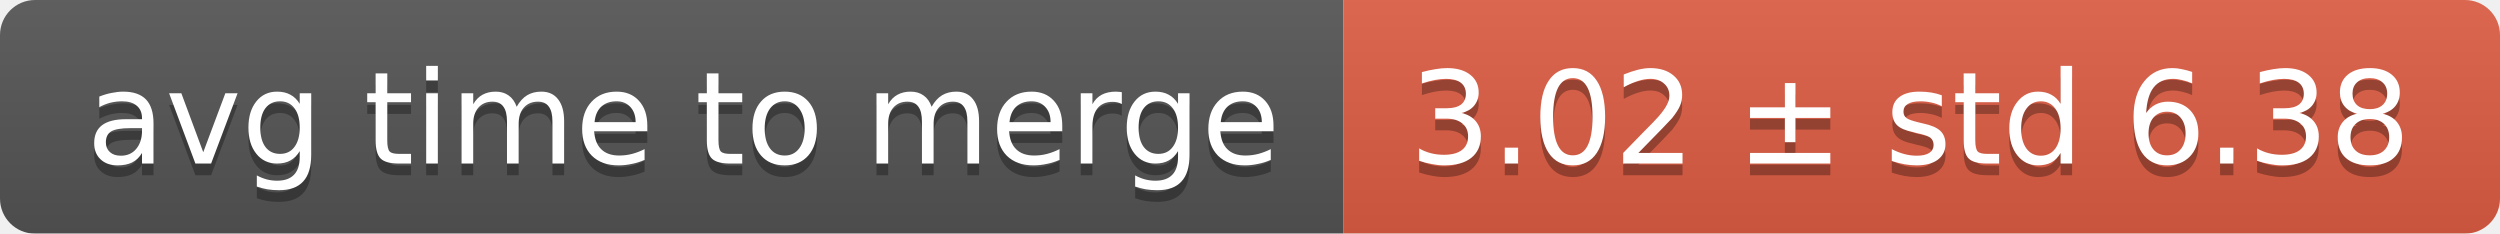
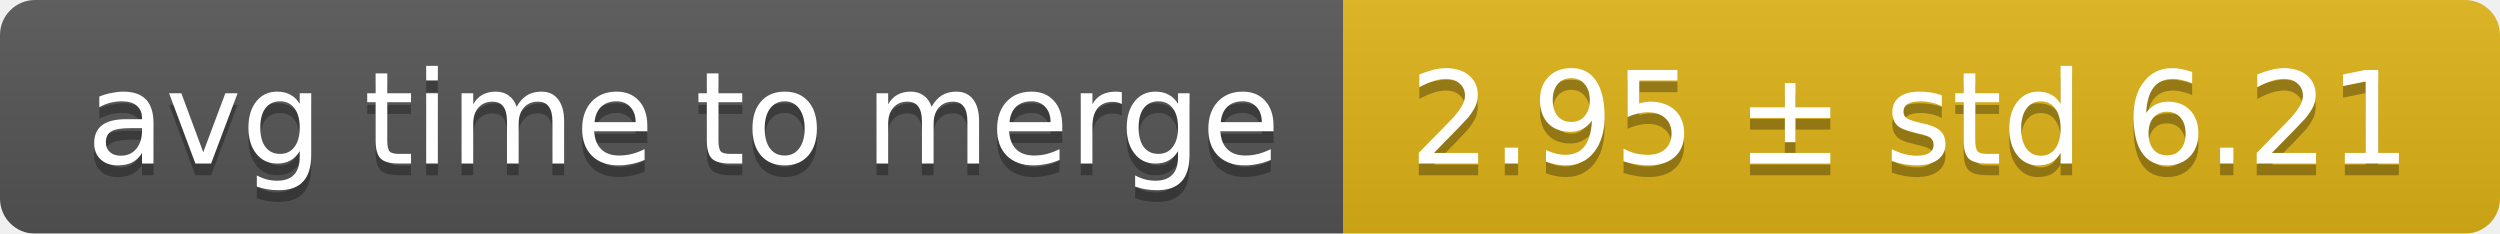
<svg xmlns="http://www.w3.org/2000/svg" width="214" height="20">
  <linearGradient id="smooth" x2="0" y2="100%">
    <stop offset="0" stop-color="#bbb" stop-opacity=".1" />
    <stop offset="1" stop-opacity=".1" />
  </linearGradient>
  <mask id="round">
    <rect width="214" height="20" rx="3" fill="#fff" />
  </mask>
  <g mask="url(#round)">
    <rect width="115" height="20" fill="#555" />
-     <rect x="115" width="99" height="20" fill="#e05d44" />
+     <rect x="115" width="99" height="20" fill="#dfb317" />
    <rect width="214" height="20" fill="url(#smooth)" />
  </g>
  <g fill="#fff" text-anchor="middle" font-family="DejaVu Sans,Verdana,Geneva,sans-serif" font-size="11">
    <text x="58.5" y="15" fill="#010101" fill-opacity=".3">avg time to merge</text>
    <text x="58.5" y="14">avg time to merge</text>
-     <text x="163.5" y="15" fill="#010101" fill-opacity=".3">3.02 ± std 6.38</text>
-     <text x="163.5" y="14">3.02 ± std 6.38</text>
+     <text x="163.5" y="15" fill="#010101" fill-opacity=".3">2.95 ± std 6.21</text>
+     <text x="163.5" y="14">2.95 ± std 6.21</text>
  </g>
</svg>
